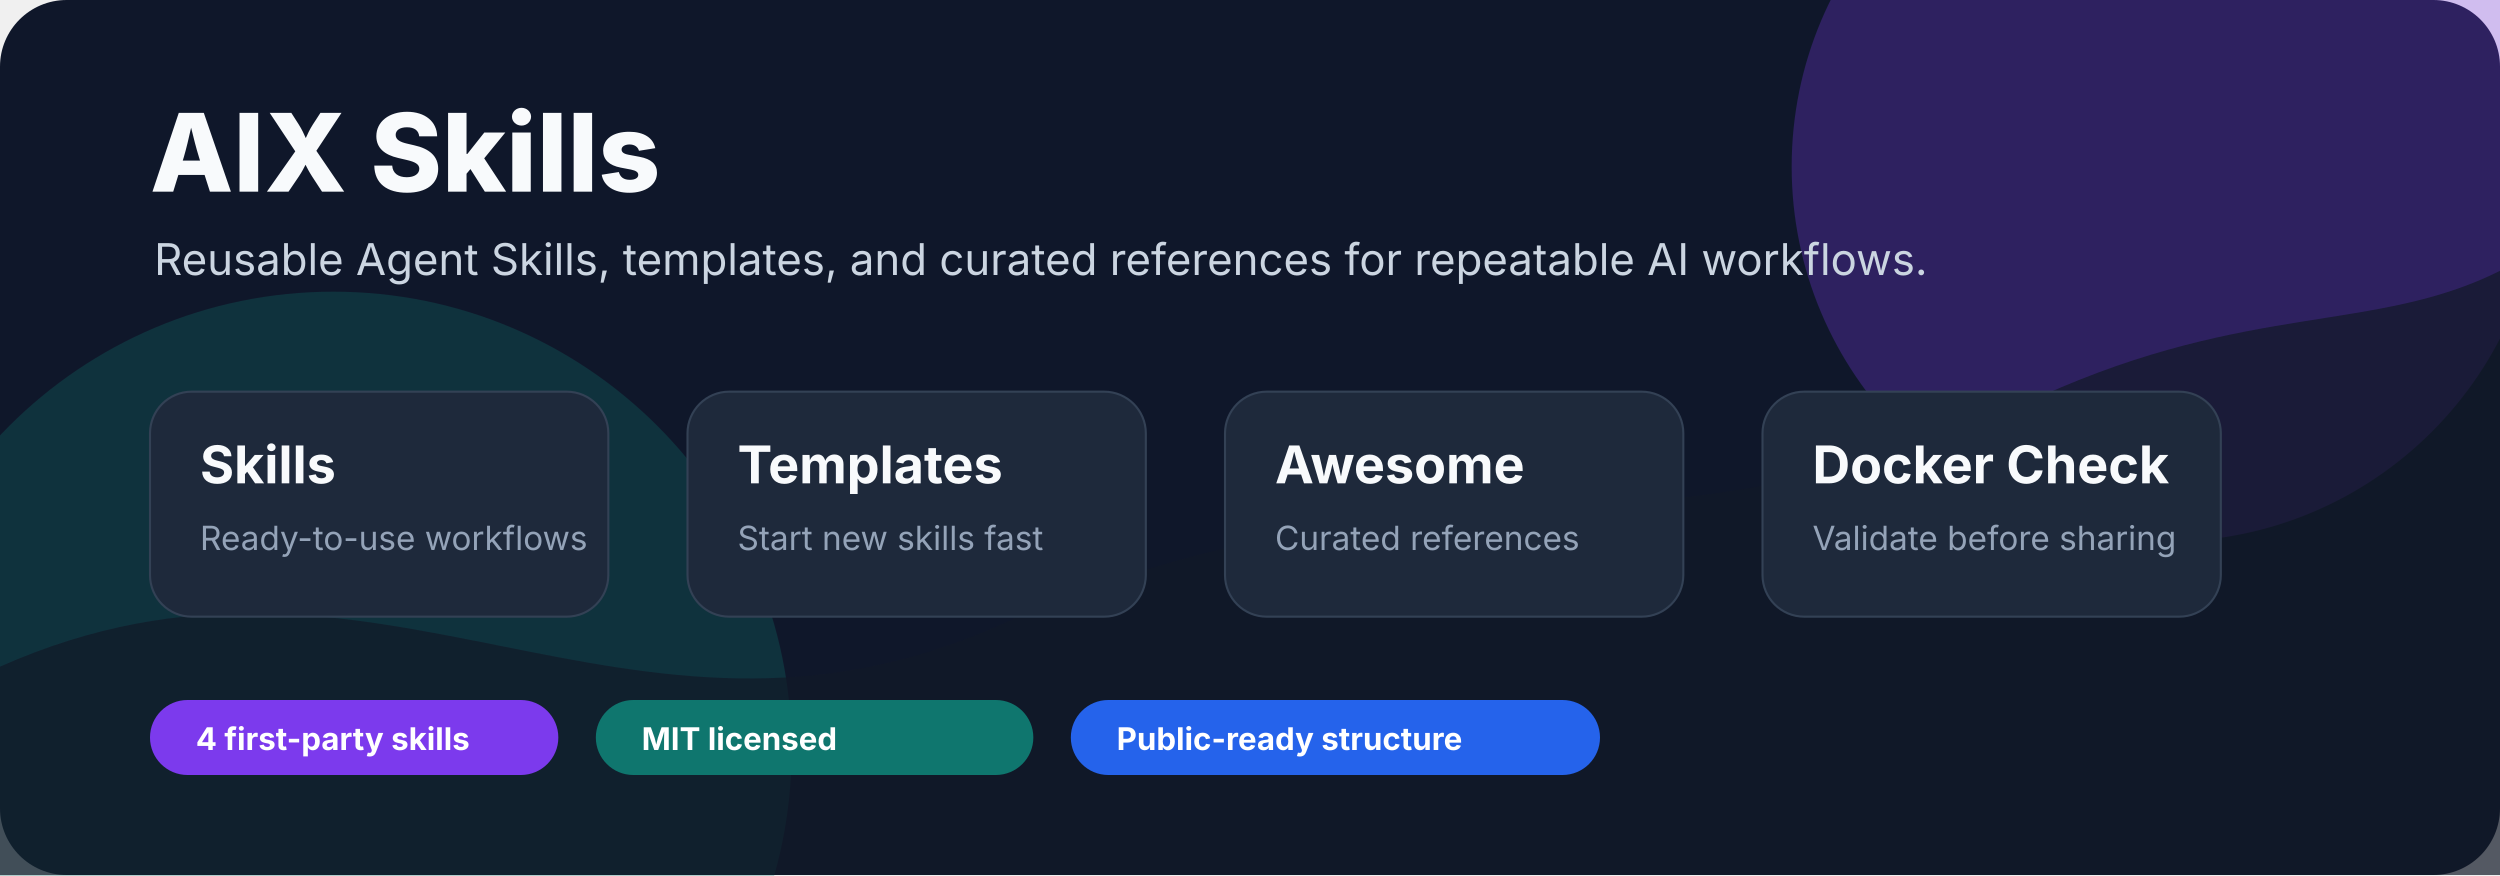
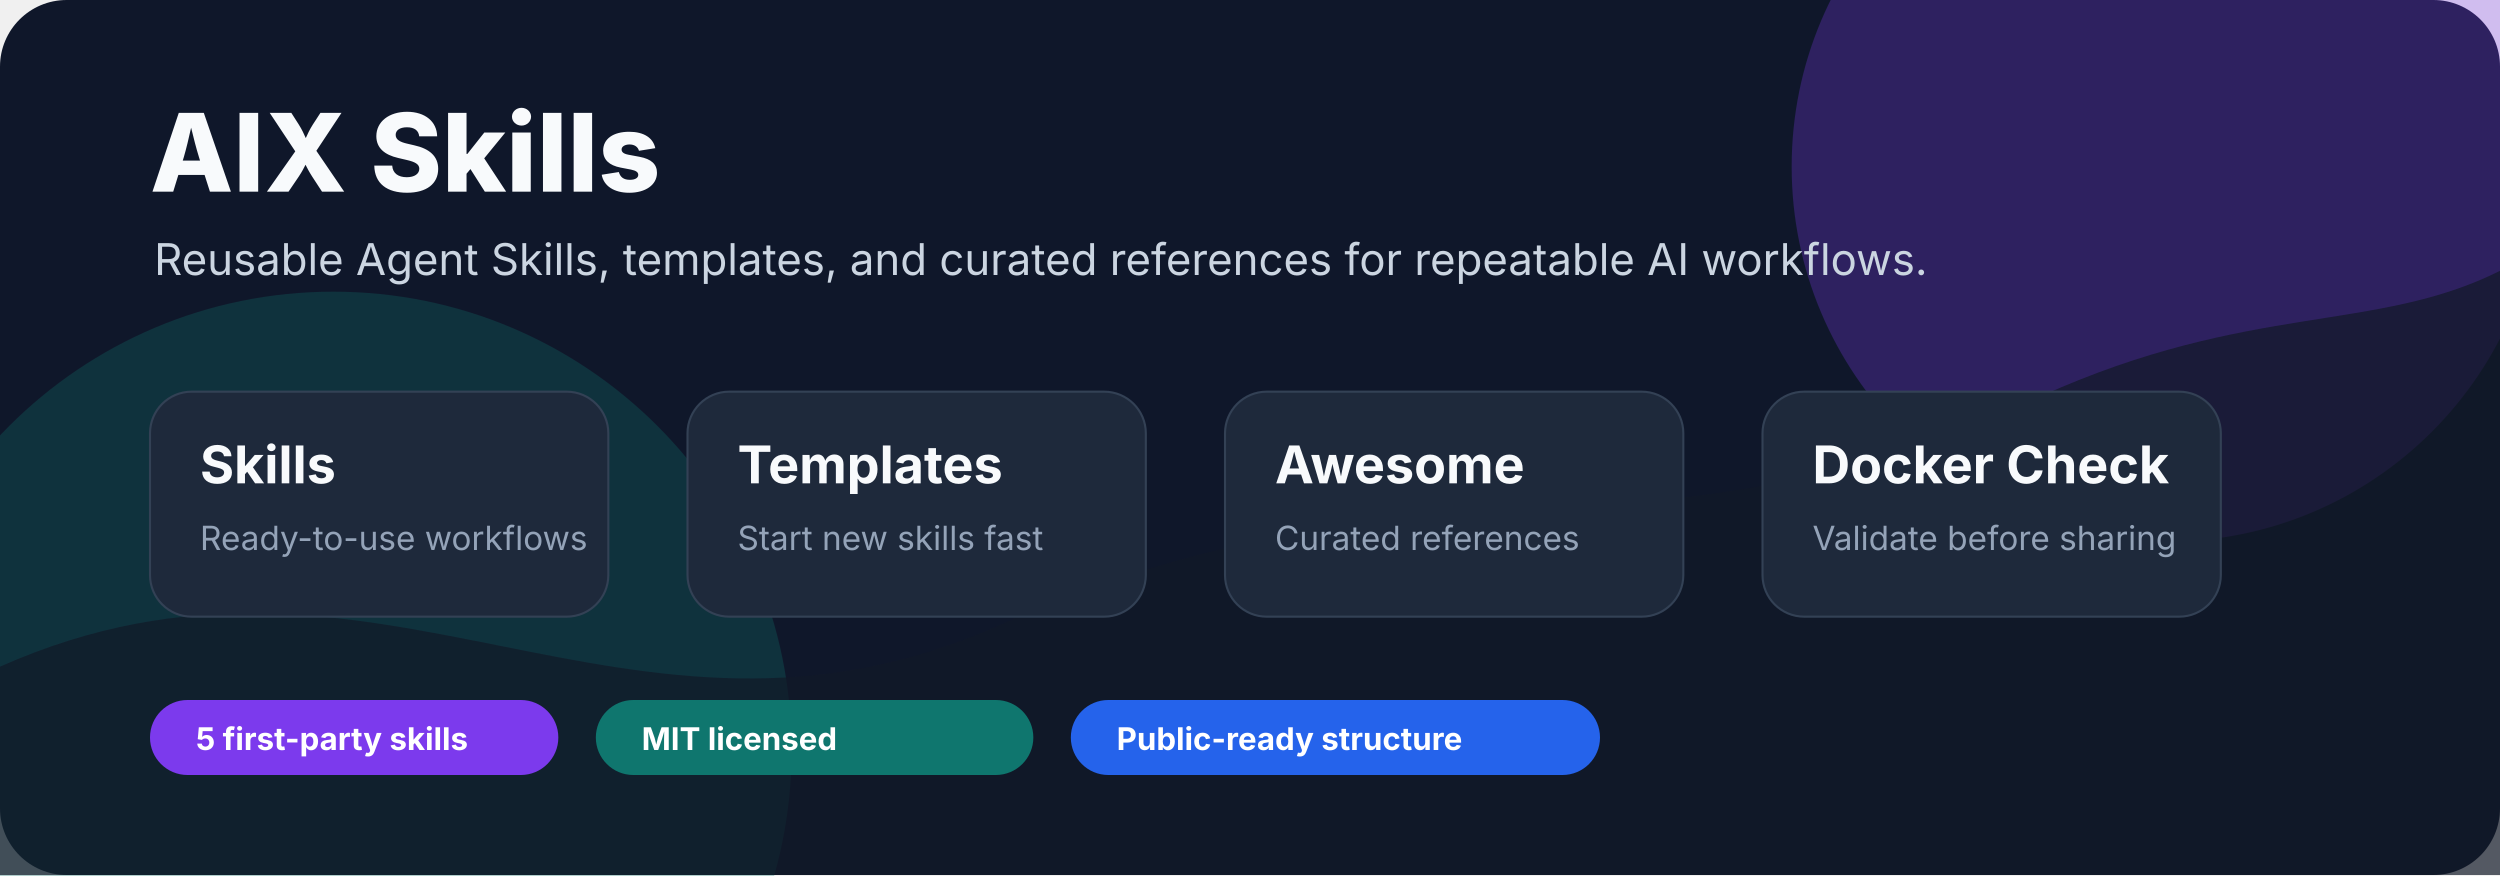
<svg xmlns="http://www.w3.org/2000/svg" width="1200" height="420" viewBox="0 0 1200 420" fill="none" role="img" aria-labelledby="title desc">
  <rect width="1200" height="420" rx="32" fill="#0f172a" />
  <circle cx="1040" cy="80" r="180" fill="#7c3aed" opacity="0.28" />
  <circle cx="160" cy="360" r="220" fill="#0f766e" opacity="0.28" />
  <path d="M0 320 C180 240 300 380 480 300 C680 210 790 280 980 190 C1080 145 1140 160 1200 130 V420 H0 Z" fill="#111827" opacity="0.7" />
  <text x="72" y="92" fill="#f8fafc" font-family="Inter, ui-sans-serif, system-ui, -apple-system, BlinkMacSystemFont, Segoe UI, sans-serif" font-size="52" font-weight="800">AIX Skills</text>
  <text x="74" y="132" fill="#cbd5e1" font-family="Inter, ui-sans-serif, system-ui, -apple-system, BlinkMacSystemFont, Segoe UI, sans-serif" font-size="21">Reusable Agent Skills, templates, and curated references for repeatable AI workflows.</text>
  <g transform="translate(72 188)">
    <rect x="0" y="0" width="220" height="108" rx="20" fill="#1e293b" stroke="#334155" />
    <text x="24" y="44" fill="#f8fafc" font-family="Inter, ui-sans-serif, system-ui" font-size="25" font-weight="700">Skills</text>
    <text x="24" y="76" fill="#94a3b8" font-family="Inter, ui-sans-serif, system-ui" font-size="16">Ready-to-use workflows</text>
  </g>
  <g transform="translate(330 188)">
    <rect x="0" y="0" width="220" height="108" rx="20" fill="#1e293b" stroke="#334155" />
    <text x="24" y="44" fill="#f8fafc" font-family="Inter, ui-sans-serif, system-ui" font-size="25" font-weight="700">Templates</text>
    <text x="24" y="76" fill="#94a3b8" font-family="Inter, ui-sans-serif, system-ui" font-size="16">Start new skills fast</text>
  </g>
  <g transform="translate(588 188)">
    <rect x="0" y="0" width="220" height="108" rx="20" fill="#1e293b" stroke="#334155" />
    <text x="24" y="44" fill="#f8fafc" font-family="Inter, ui-sans-serif, system-ui" font-size="25" font-weight="700">Awesome</text>
    <text x="24" y="76" fill="#94a3b8" font-family="Inter, ui-sans-serif, system-ui" font-size="16">Curated references</text>
  </g>
  <g transform="translate(846 188)">
    <rect x="0" y="0" width="220" height="108" rx="20" fill="#1e293b" stroke="#334155" />
    <text x="24" y="44" fill="#f8fafc" font-family="Inter, ui-sans-serif, system-ui" font-size="25" font-weight="700">Docker Check</text>
    <text x="24" y="76" fill="#94a3b8" font-family="Inter, ui-sans-serif, system-ui" font-size="16">Validate before sharing</text>
  </g>
  <g transform="translate(72 336)">
    <rect x="0" y="0" width="196" height="36" rx="18" fill="#7c3aed" />
-     <text x="22" y="24" fill="#ffffff" font-family="Inter, ui-sans-serif, system-ui" font-size="15" font-weight="700">4 first-party skills</text>
+     <text x="22" y="24" fill="#ffffff" font-family="Inter, ui-sans-serif, system-ui" font-size="15" font-weight="700">5 first-party skills</text>
  </g>
  <g transform="translate(286 336)">
    <rect x="0" y="0" width="210" height="36" rx="18" fill="#0f766e" />
    <text x="22" y="24" fill="#ffffff" font-family="Inter, ui-sans-serif, system-ui" font-size="15" font-weight="700">MIT licensed</text>
  </g>
  <g transform="translate(514 336)">
    <rect x="0" y="0" width="254" height="36" rx="18" fill="#2563eb" />
    <text x="22" y="24" fill="#ffffff" font-family="Inter, ui-sans-serif, system-ui" font-size="15" font-weight="700">Public-ready structure</text>
  </g>
</svg>
